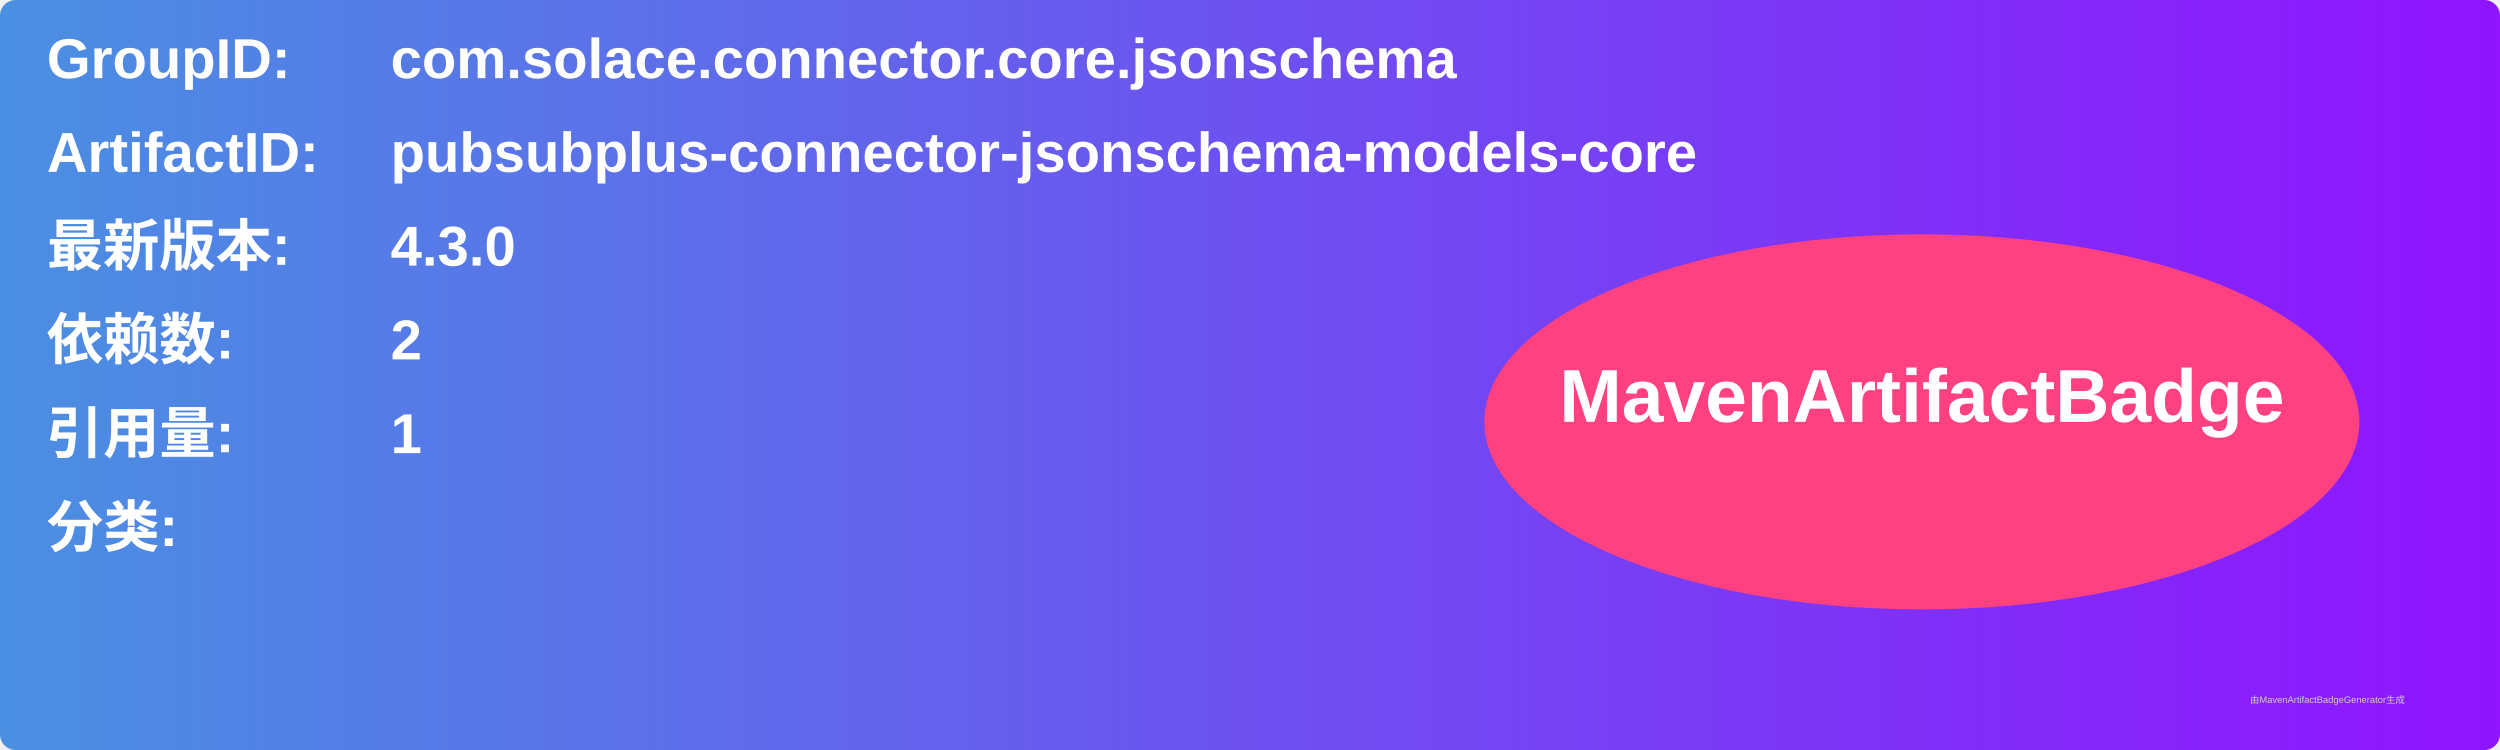
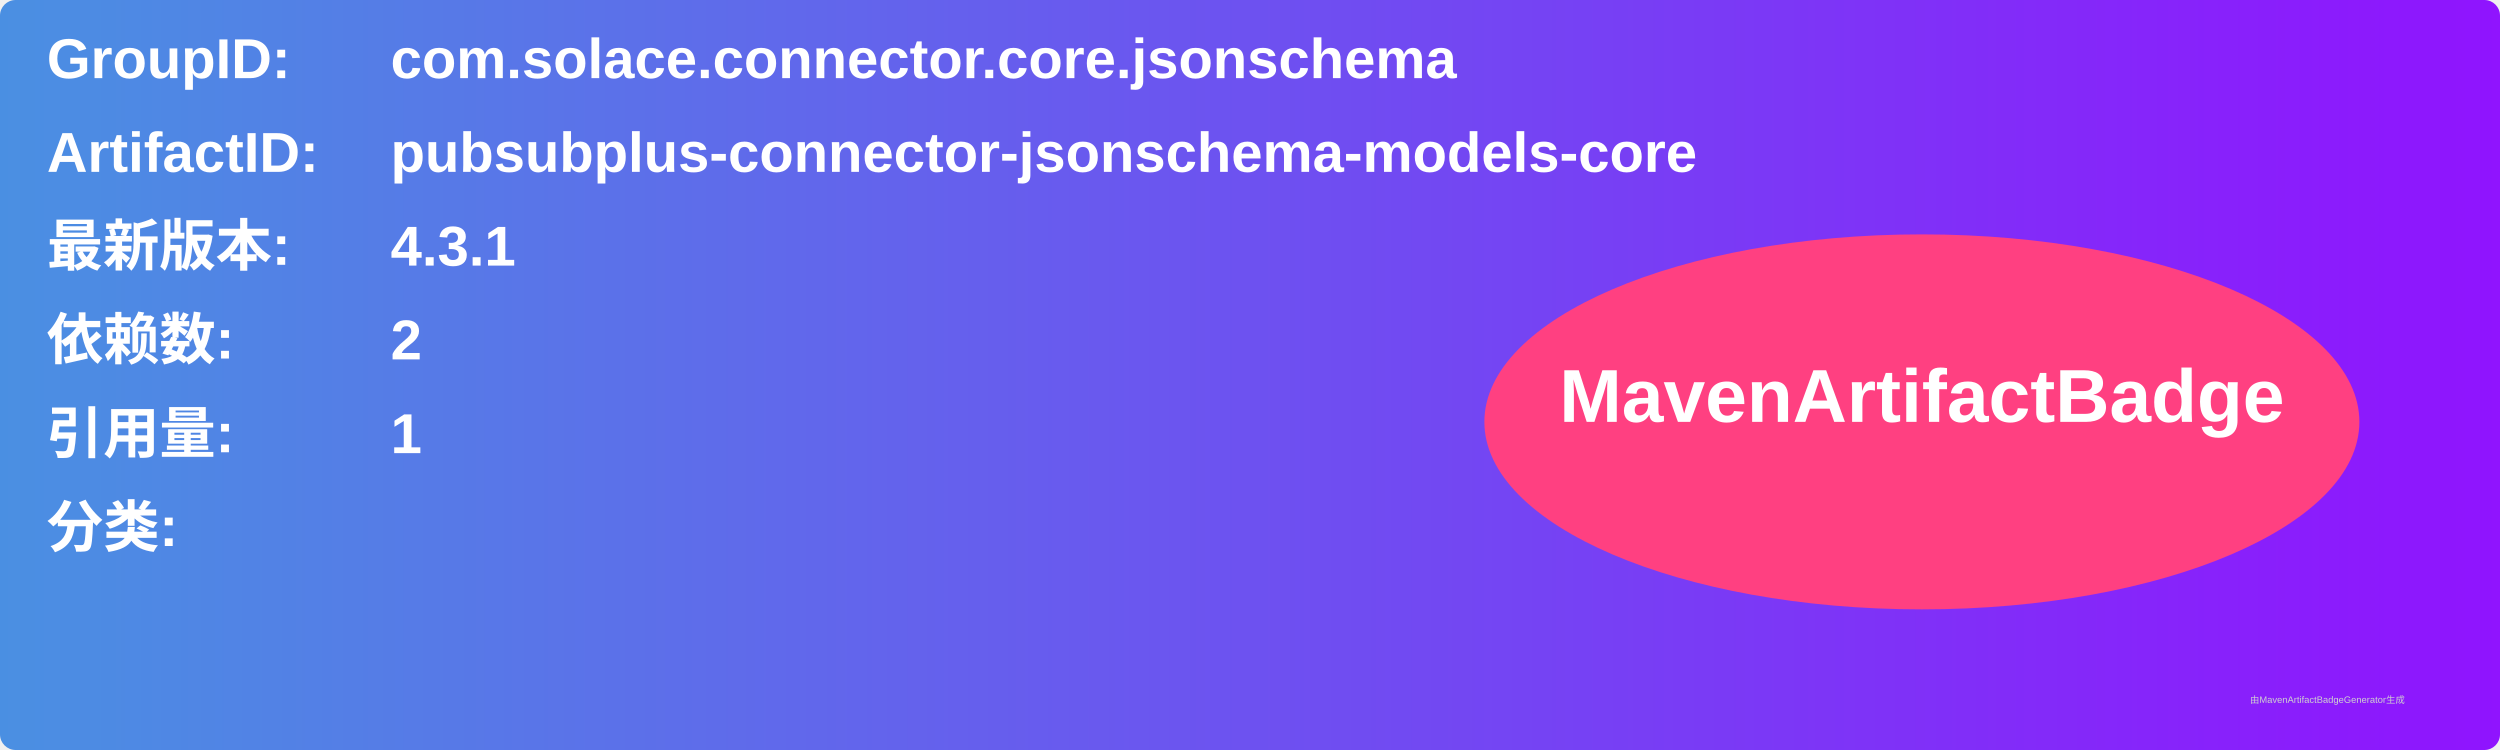
<svg xmlns="http://www.w3.org/2000/svg" width="800" height="240" viewBox="0 0 800 240">
  <linearGradient id="grad" x1="0%" y1="0%" x2="100%" y2="0%">
    <stop offset="0%" stop-color="#4a90e2" />
    <stop offset="100%" stop-color="#9013fe" />
  </linearGradient>
  <rect width="100%" height="100%" rx="5" ry="5" fill="url(#grad)" />
  <g transform="translate(15, 15)">
    <text x="0" y="10" font-family="Arial" font-size="18" fill="white" font-weight="bold" width="260">GroupID:</text>
    <text x="110" y="10" font-family="Arial" font-size="18" fill="white" font-weight="bold" width="460">com.solace.connector.core.jsonschema</text>
    <text x="0" y="40" font-family="Arial" font-size="18" fill="white" font-weight="bold" width="260">ArtifactID:</text>
    <text x="110" y="40" font-family="Arial" font-size="18" fill="white" font-weight="bold" width="460">pubsubplus-connector-jsonschema-models-core</text>
    <text x="0" y="70" font-family="Arial" font-size="18" fill="white" font-weight="bold">最新版本:</text>
    <text x="110" y="70" font-family="Arial" font-size="18" fill="white" font-weight="bold">
-       <tspan font-weight="bold">4.3.0</tspan>
+       <tspan font-weight="bold">4.3.1</tspan>
    </text>
    <text x="0" y="100" font-family="Arial" font-size="18" fill="white" font-weight="bold">依赖数: </text>
    <text x="110" y="100" font-family="Arial" font-size="18" fill="white">
      <tspan font-weight="bold">2</tspan>
    </text>
    <text x="0" y="130" font-family="Arial" font-size="18" fill="white" font-weight="bold">引用量: </text>
    <text x="110" y="130" font-family="Arial" font-size="18" fill="white">
      <tspan font-weight="bold">1</tspan>
    </text>
    <text x="0" y="160" font-family="Arial" font-size="18" fill="white" font-weight="bold">分类:</text>
    <text x="10" y="190" font-family="Arial" font-size="10" fill="white">
      <tspan font-weight="bold" />
    </text>
    <ellipse cx="600" cy="120" rx="140" ry="60" fill="#ff4081" />
    <text x="600" y="120" text-anchor="middle" font-family="Arial" font-size="24" fill="white" font-weight="bold">MavenArtifactBadge</text>
  </g>
  <text x="720" y="225" font-family="Arial" font-size="3" fill="#d0d0d0">由MavenArtifactBadgeGenerator生成</text>
</svg>
